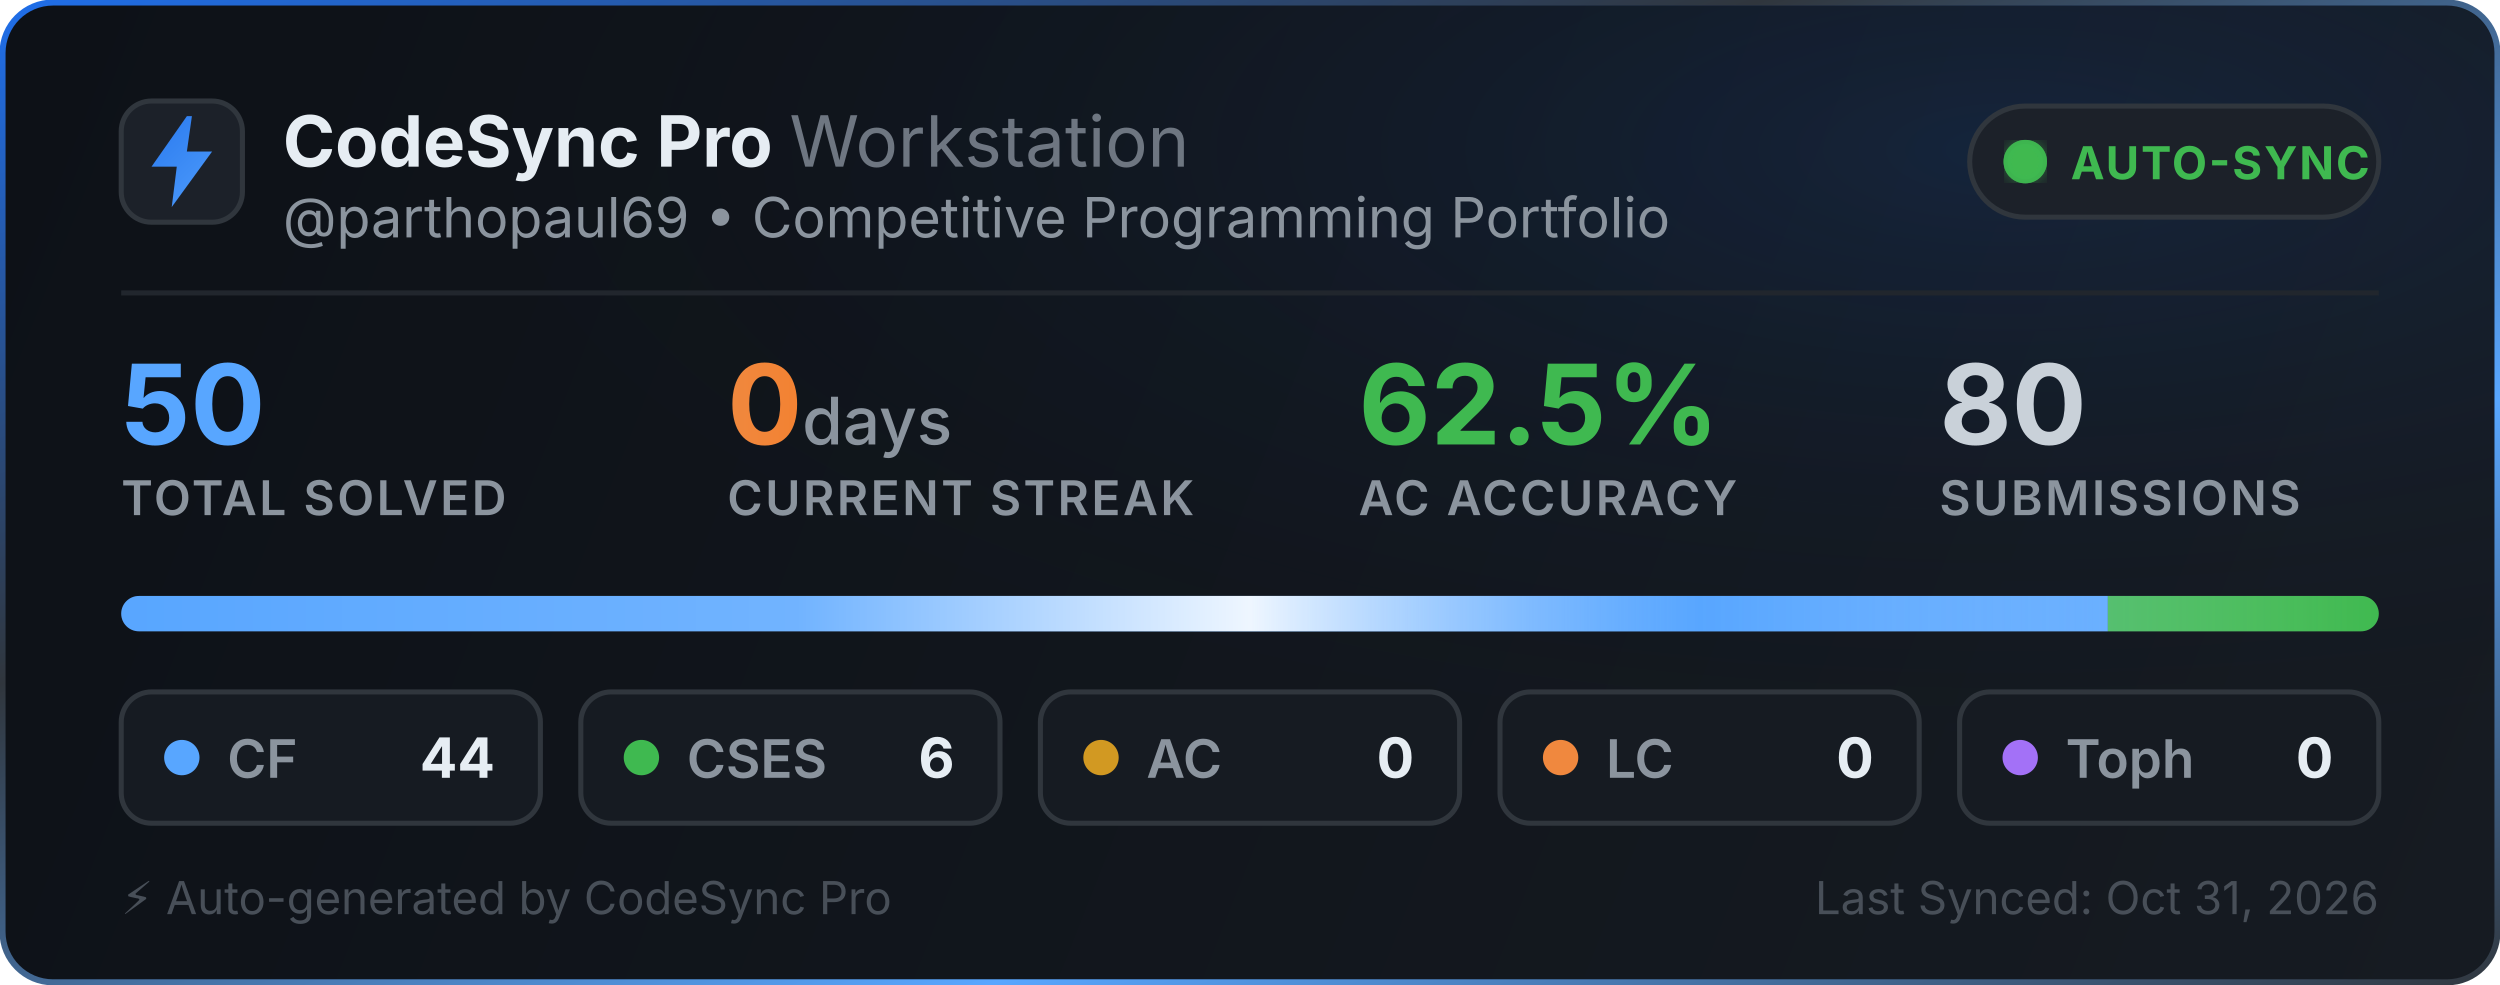
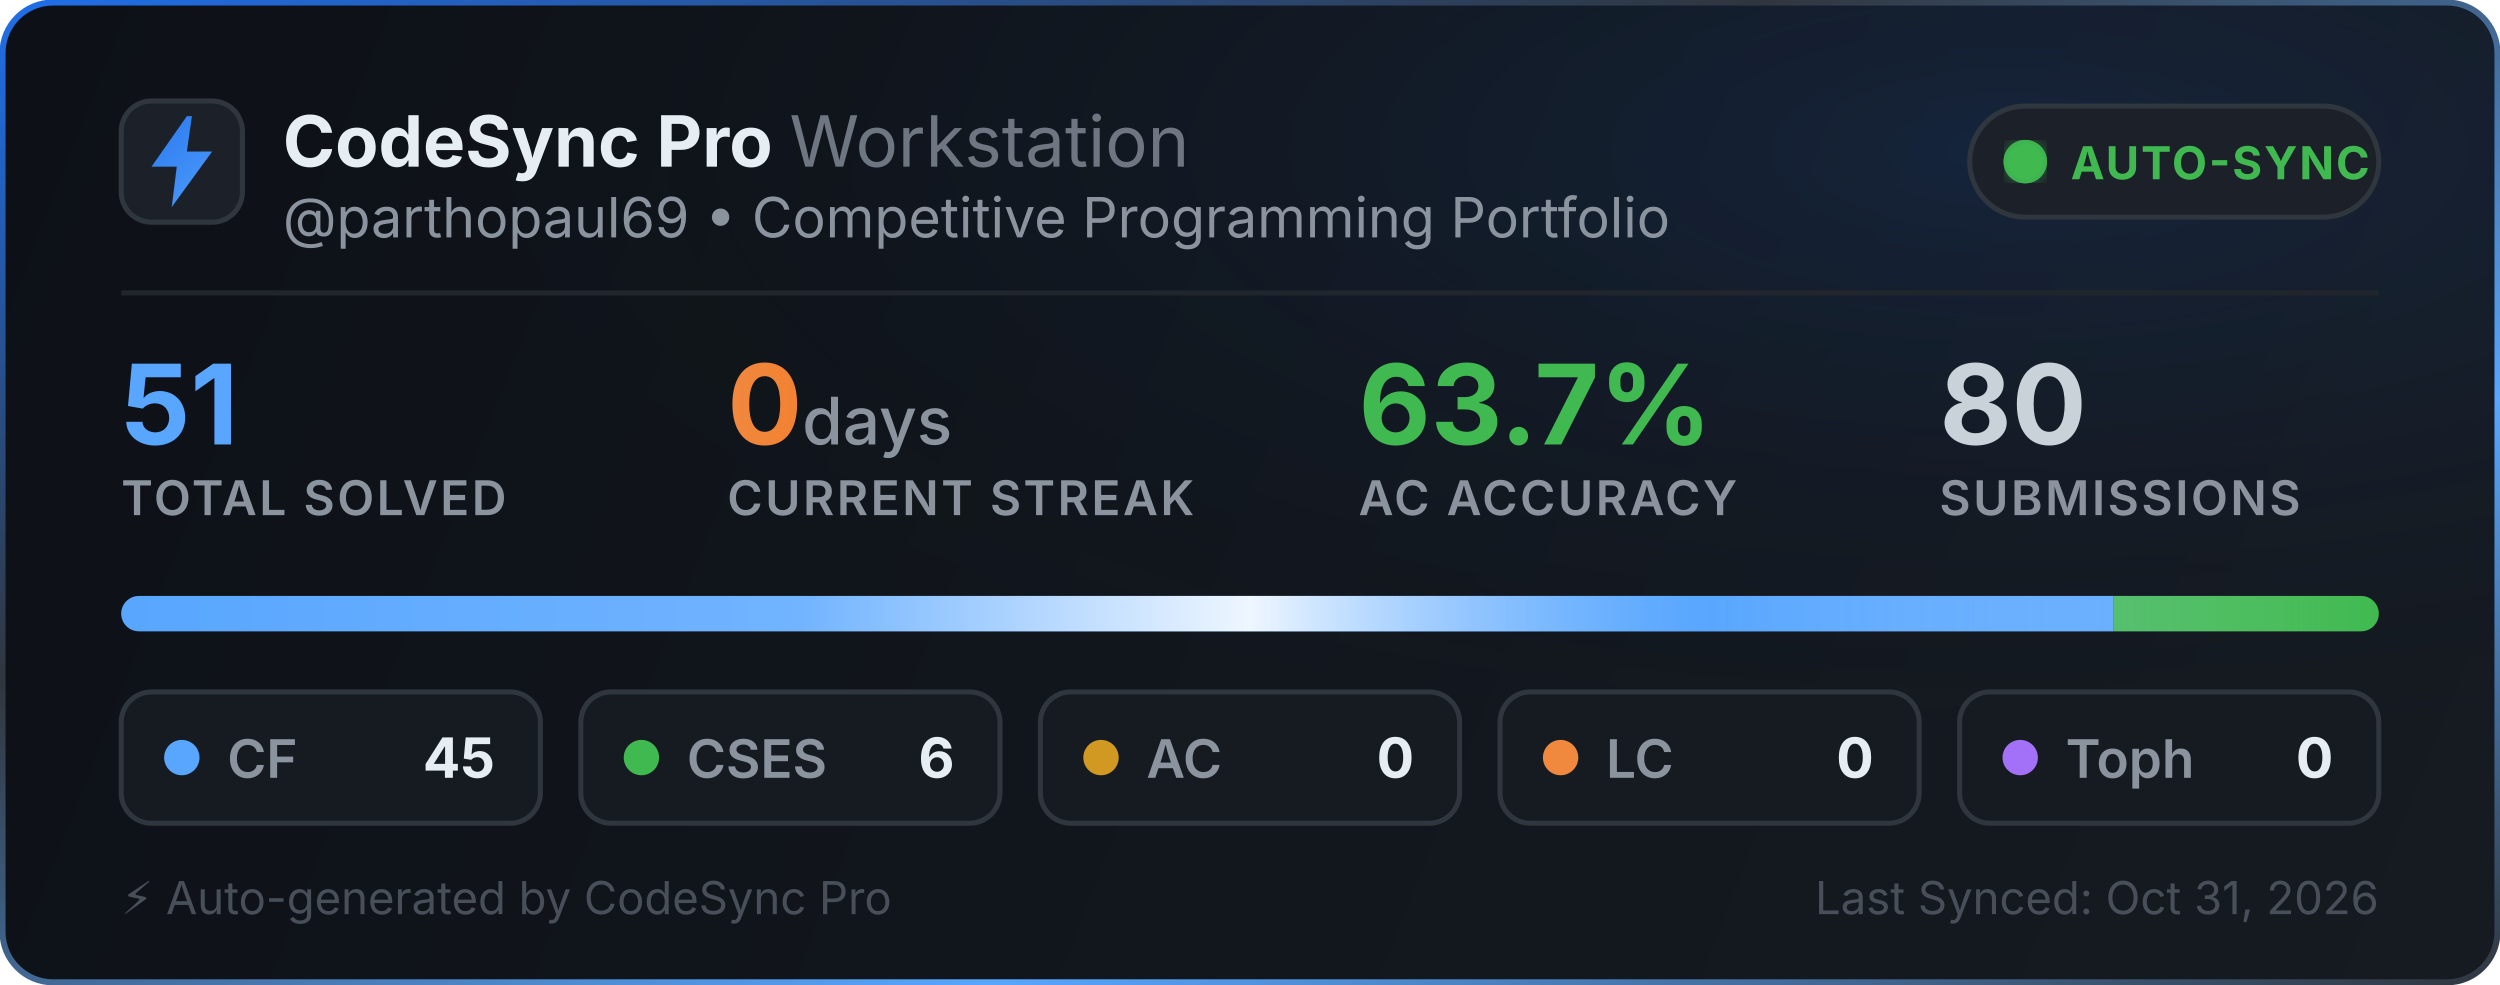
<svg xmlns="http://www.w3.org/2000/svg" width="495" height="195" viewBox="0 0 495 195" fill="none">
  <defs>
    <linearGradient id="bg" x1="0" y1="0" x2="495" y2="195" gradientUnits="userSpaceOnUse">
      <stop offset="0%" stop-color="#0d1117" />
      <stop offset="100%" stop-color="#161b22" />
    </linearGradient>
    <linearGradient id="border-flow" x1="0%" y1="0%" x2="100%" y2="100%">
      <stop offset="0%" stop-color="#1f6feb">
        <animate attributeName="stop-color" values="#1f6feb; #58a6ff; #3fb950; #1f6feb" dur="6s" repeatCount="indefinite" />
      </stop>
      <stop offset="35%" stop-color="#30363d">
        <animate attributeName="stop-color" values="#30363d; #1f6feb; #30363d; #30363d" dur="6s" repeatCount="indefinite" />
      </stop>
      <stop offset="70%" stop-color="#58a6ff">
        <animate attributeName="stop-color" values="#58a6ff; #3fb950; #1f6feb; #58a6ff" dur="6s" repeatCount="indefinite" />
      </stop>
      <stop offset="100%" stop-color="#30363d">
        <animate attributeName="stop-color" values="#30363d; #30363d; #58a6ff; #30363d" dur="6s" repeatCount="indefinite" />
      </stop>
    </linearGradient>
    <radialGradient id="aurora" cx="80%" cy="15%" r="65%">
      <stop offset="0%" stop-color="#1f6feb" stop-opacity="0.14">
        <animate attributeName="stop-opacity" values="0.06; 0.22; 0.06" dur="3.5s" repeatCount="indefinite" />
      </stop>
      <stop offset="100%" stop-color="#0d1117" stop-opacity="0" />
    </radialGradient>
    <linearGradient id="icon-grad" x1="0" y1="0" x2="24" y2="24" gradientUnits="userSpaceOnUse">
      <stop offset="0%" stop-color="#1f6feb">
        <animate attributeName="stop-color" values="#1f6feb; #58a6ff; #388bfd; #1f6feb" dur="2.5s" repeatCount="indefinite" />
      </stop>
      <stop offset="100%" stop-color="#58a6ff">
        <animate attributeName="stop-color" values="#58a6ff; #79c0ff; #1f6feb; #58a6ff" dur="2.5s" repeatCount="indefinite" />
      </stop>
    </linearGradient>
    <linearGradient id="streak-flame" x1="0%" y1="0%" x2="100%" y2="0%">
      <stop offset="0%" stop-color="#f0883e">
        <animate attributeName="stop-color" values="#f0883e; #ff7b72; #f97316; #f0883e" dur="2.2s" repeatCount="indefinite" />
      </stop>
      <stop offset="100%" stop-color="#f97316">
        <animate attributeName="stop-color" values="#f97316; #f0883e; #ff7b72; #f97316" dur="2.2s" repeatCount="indefinite" />
      </stop>
    </linearGradient>
    <linearGradient id="laser-sweep" x1="0%" y1="0%" x2="100%" y2="0%">
      <stop offset="0%" stop-color="#ffffff" stop-opacity="0" />
      <stop offset="30%" stop-color="#ffffff" stop-opacity="0.15" />
      <stop offset="50%" stop-color="#ffffff" stop-opacity="0.9" />
      <stop offset="70%" stop-color="#58a6ff" stop-opacity="0.45" />
      <stop offset="100%" stop-color="#ffffff" stop-opacity="0" />
      <animate attributeName="x1" values="-150%; 150%" dur="2.4s" repeatCount="indefinite" />
      <animate attributeName="x2" values="-50%; 250%" dur="2.4s" repeatCount="indefinite" />
    </linearGradient>
    <clipPath id="bar-clip">
      <rect x="24" y="118" width="447" height="7" rx="3.5" />
    </clipPath>
    <filter id="glow">
      <feGaussianBlur stdDeviation="2" result="blur" />
      <feMerge>
        <feMergeNode in="blur" />
        <feMergeNode in="SourceGraphic" />
      </feMerge>
    </filter>
  </defs>
  <style>
    .title { font-family: -apple-system, BlinkMacSystemFont, "Segoe UI", Inter, Helvetica, Arial, sans-serif; font-size: 14px; font-weight: 700; fill: #e6edf3; }
    .subtitle { font-family: -apple-system, BlinkMacSystemFont, "Segoe UI", Inter, Helvetica, Arial, sans-serif; font-size: 11px; fill: #8b949e; }
    .stat-val { font-family: -apple-system, BlinkMacSystemFont, "Segoe UI", Inter, Helvetica, Arial, sans-serif; font-weight: 700; }
    .stat-lbl { font-family: -apple-system, BlinkMacSystemFont, "Segoe UI", Inter, Helvetica, Arial, sans-serif; font-size: 9.5px; font-weight: 600; fill: #8b949e; letter-spacing: 0.5px; }
  </style>
  <rect x="0.5" y="0.5" width="494" height="194" rx="10" fill="url(#bg)" stroke="url(#border-flow)" stroke-width="1.2" />
  <rect x="1" y="1" width="493" height="193" rx="10" fill="url(#aurora)" pointer-events="none" />
  <g transform="translate(24, 20)">
    <rect width="24" height="24" rx="6" fill="#1c2129" stroke="#30363d" stroke-width="1" />
    <path d="M13 3L6 13h5l-1 8 8-11h-5l1-7z" fill="url(#icon-grad)" />
  </g>
  <g>
    <text x="56" y="33" class="title">CodeSync Pro <tspan font-weight="400" fill="#6e7681">Workstation</tspan>
    </text>
    <text x="56" y="47" class="subtitle">@parthopaul69 • Competitive Programming Portfolio</text>
  </g>
  <g transform="translate(390, 21)">
    <rect width="81" height="22" rx="11" fill="#1c2129" stroke="#30363d" stroke-width="1" />
    <circle cx="11" cy="11" r="3.5" fill="#3fb950" filter="url(#glow)" />
    <circle cx="11" cy="11" r="3.5" fill="none" stroke="#3fb950" stroke-width="1.6" opacity="0.8">
      <animate attributeName="r" values="3.5; 10" dur="2s" repeatCount="indefinite" />
      <animate attributeName="opacity" values="0.85; 0" dur="2s" repeatCount="indefinite" />
      <animate attributeName="stroke-width" values="1.6; 0.2" dur="2s" repeatCount="indefinite" />
    </circle>
    <circle cx="11" cy="11" r="3.5" fill="none" stroke="#3fb950" stroke-width="1.6" opacity="0.8">
      <animate attributeName="r" values="3.5; 10" dur="2s" begin="1s" repeatCount="indefinite" />
      <animate attributeName="opacity" values="0.85; 0" dur="2s" begin="1s" repeatCount="indefinite" />
      <animate attributeName="stroke-width" values="1.6; 0.2" dur="2s" begin="1s" repeatCount="indefinite" />
    </circle>
    <text x="20" y="14.5" font-family="-apple-system, BlinkMacSystemFont, Segoe UI, Inter, Helvetica, Arial, sans-serif" font-size="9" font-weight="700" fill="#3fb950" letter-spacing="0.4px">AUTO-SYNC</text>
  </g>
  <line x1="24" y1="58" x2="471" y2="58" stroke="#21262d" stroke-width="1" />
  <g transform="translate(24, 68)">
    <g>
-       <text x="0" y="20" class="stat-val" font-size="22" fill="#58a6ff">50</text>
+       <text x="0" y="20" class="stat-val" font-size="22" fill="#58a6ff">51</text>
      <text x="0" y="34" class="stat-lbl">TOTAL SOLVED</text>
    </g>
    <g>
      <text x="120" y="20" class="stat-val" font-size="22" fill="url(#streak-flame)">0<tspan font-size="13" font-weight="500" fill="#8b949e"> days</tspan>
      </text>
      <text x="120" y="34" class="stat-lbl">CURRENT STREAK</text>
    </g>
    <g>
-       <text x="245" y="20" class="stat-val" font-size="22" fill="#3fb950">62.5%</text>
+       <text x="245" y="20" class="stat-val" font-size="22" fill="#3fb950">63.7%</text>
      <text x="245" y="34" class="stat-lbl">AC ACCURACY</text>
    </g>
    <g>
      <text x="360" y="20" class="stat-val" font-size="22" fill="#c9d1d9">80</text>
      <text x="360" y="34" class="stat-lbl">SUBMISSIONS</text>
    </g>
  </g>
  <g>
    <rect x="24" y="118" width="447" height="7" rx="3.5" fill="#21262d" />
    <g clip-path="url(#bar-clip)">
-       <rect x="24" y="118" width="393.36" height="7" fill="#58a6ff" />
-       <rect x="417.36" y="118" width="53.64" height="7" fill="#3fb950" />
+       <rect x="24" y="118" width="394.412" height="7" fill="#58a6ff" />
+       <rect x="418.412" y="118" width="52.588" height="7" fill="#3fb950" />
      <rect x="471" y="118" width="0" height="7" fill="#d29922" />
      <rect x="471" y="118" width="0" height="7" fill="#f0883e" />
      <rect x="471" y="118" width="0" height="7" fill="#a371f7" />
      <rect x="24" y="118" width="447" height="7" fill="url(#laser-sweep)" />
    </g>
  </g>
  <g transform="translate(24, 137)">
    <rect width="83" height="26" rx="6" fill="#161b22" stroke="#30363d" stroke-width="1" />
    <circle cx="12" cy="13" r="3.5" fill="#58a6ff">
      <animate attributeName="r" values="3.0; 4.3; 3.0" dur="2s" repeatCount="indefinite" />
      <animate attributeName="opacity" values="0.75; 1; 0.75" dur="2s" repeatCount="indefinite" />
    </circle>
    <text x="21" y="17" font-family="-apple-system, BlinkMacSystemFont, Segoe UI, Inter, Helvetica, Arial, sans-serif" font-size="10.5" font-weight="600" fill="#8b949e">CF</text>
-     <text x="74" y="17" text-anchor="end" font-family="-apple-system, BlinkMacSystemFont, Segoe UI, Inter, Helvetica, Arial, sans-serif" font-size="11" font-weight="700" fill="#e6edf3">44</text>
+     <text x="74" y="17" text-anchor="end" font-family="-apple-system, BlinkMacSystemFont, Segoe UI, Inter, Helvetica, Arial, sans-serif" font-size="11" font-weight="700" fill="#e6edf3">45</text>
  </g>
  <g transform="translate(115, 137)">
    <rect width="83" height="26" rx="6" fill="#161b22" stroke="#30363d" stroke-width="1" />
    <circle cx="12" cy="13" r="3.5" fill="#3fb950">
      <animate attributeName="r" values="3.0; 4.3; 3.0" dur="2.25s" repeatCount="indefinite" />
      <animate attributeName="opacity" values="0.75; 1; 0.75" dur="2.25s" repeatCount="indefinite" />
    </circle>
    <text x="21" y="17" font-family="-apple-system, BlinkMacSystemFont, Segoe UI, Inter, Helvetica, Arial, sans-serif" font-size="10.5" font-weight="600" fill="#8b949e">CSES</text>
    <text x="74" y="17" text-anchor="end" font-family="-apple-system, BlinkMacSystemFont, Segoe UI, Inter, Helvetica, Arial, sans-serif" font-size="11" font-weight="700" fill="#e6edf3">6</text>
  </g>
  <g transform="translate(206, 137)">
    <rect width="83" height="26" rx="6" fill="#161b22" stroke="#30363d" stroke-width="1" />
    <circle cx="12" cy="13" r="3.5" fill="#d29922">
      <animate attributeName="r" values="3.0; 4.3; 3.0" dur="2.5s" repeatCount="indefinite" />
      <animate attributeName="opacity" values="0.75; 1; 0.75" dur="2.5s" repeatCount="indefinite" />
    </circle>
    <text x="21" y="17" font-family="-apple-system, BlinkMacSystemFont, Segoe UI, Inter, Helvetica, Arial, sans-serif" font-size="10.5" font-weight="600" fill="#8b949e">AC</text>
    <text x="74" y="17" text-anchor="end" font-family="-apple-system, BlinkMacSystemFont, Segoe UI, Inter, Helvetica, Arial, sans-serif" font-size="11" font-weight="700" fill="#e6edf3">0</text>
  </g>
  <g transform="translate(297, 137)">
    <rect width="83" height="26" rx="6" fill="#161b22" stroke="#30363d" stroke-width="1" />
    <circle cx="12" cy="13" r="3.5" fill="#f0883e">
      <animate attributeName="r" values="3.0; 4.3; 3.0" dur="2.75s" repeatCount="indefinite" />
      <animate attributeName="opacity" values="0.75; 1; 0.75" dur="2.75s" repeatCount="indefinite" />
    </circle>
    <text x="21" y="17" font-family="-apple-system, BlinkMacSystemFont, Segoe UI, Inter, Helvetica, Arial, sans-serif" font-size="10.5" font-weight="600" fill="#8b949e">LC</text>
    <text x="74" y="17" text-anchor="end" font-family="-apple-system, BlinkMacSystemFont, Segoe UI, Inter, Helvetica, Arial, sans-serif" font-size="11" font-weight="700" fill="#e6edf3">0</text>
  </g>
  <g transform="translate(388, 137)">
    <rect width="83" height="26" rx="6" fill="#161b22" stroke="#30363d" stroke-width="1" />
    <circle cx="12" cy="13" r="3.5" fill="#a371f7">
      <animate attributeName="r" values="3.0; 4.3; 3.0" dur="3s" repeatCount="indefinite" />
      <animate attributeName="opacity" values="0.75; 1; 0.75" dur="3s" repeatCount="indefinite" />
    </circle>
    <text x="21" y="17" font-family="-apple-system, BlinkMacSystemFont, Segoe UI, Inter, Helvetica, Arial, sans-serif" font-size="10.5" font-weight="600" fill="#8b949e">Toph</text>
    <text x="74" y="17" text-anchor="end" font-family="-apple-system, BlinkMacSystemFont, Segoe UI, Inter, Helvetica, Arial, sans-serif" font-size="11" font-weight="700" fill="#e6edf3">0</text>
  </g>
  <text x="24" y="181" font-family="-apple-system, BlinkMacSystemFont, Segoe UI, Inter, Helvetica, Arial, sans-serif" font-size="9" fill="#484f58">⚡ Auto-generated by CodeSync Pro</text>
  <text x="471" y="181" text-anchor="end" font-family="-apple-system, BlinkMacSystemFont, Segoe UI, Inter, Helvetica, Arial, sans-serif" font-size="9" fill="#484f58">Last Synced: Oct 31, 2026</text>
</svg>
